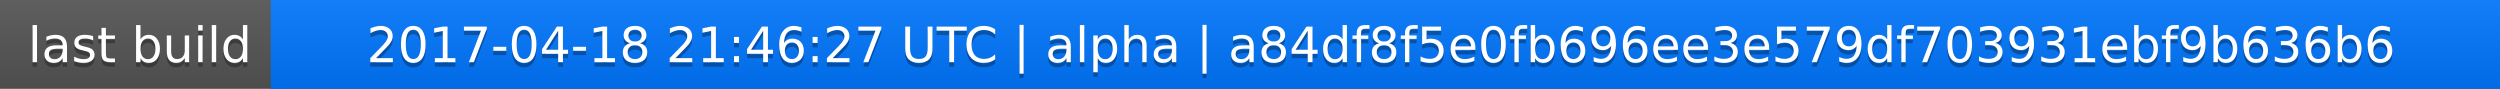
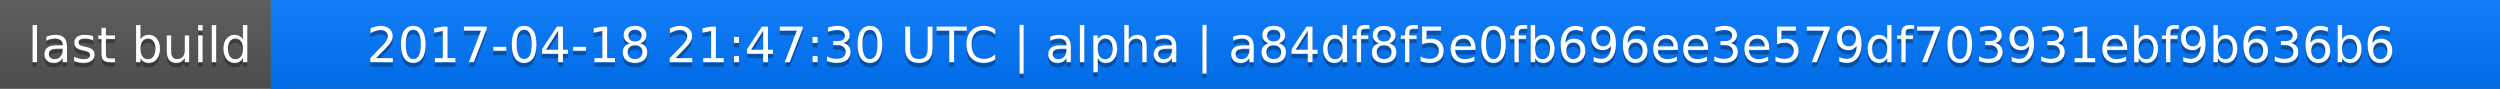
<svg xmlns="http://www.w3.org/2000/svg" width="563" height="20">
  <linearGradient id="a" x2="0" y2="100%">
    <stop offset="0" stop-color="#bbb" stop-opacity=".1" />
    <stop offset="1" stop-opacity=".1" />
  </linearGradient>
  <rect rx="0" width="563" height="20" fill="#555" />
  <rect rx="0" x="61" width="502" height="20" fill="#07f" />
  <path fill="#07f" d="M61 0h4v20h-4z" />
  <rect rx="0" width="563" height="20" fill="url(#a)" />
  <g fill="#fff" text-anchor="middle" font-family="DejaVu Sans,Verdana,Geneva,sans-serif" font-size="11">
    <text x="31.5" y="15" fill="#010101" fill-opacity=".3">last build</text>
    <text x="31.5" y="14">last build</text>
-     <text x="311" y="15" fill="#010101" fill-opacity=".3">2017-04-18 21:46:27 UTC | alpha | a84df8f5e0fb696ee3e579df703931ebf9b636b6</text>
-     <text x="311" y="14">2017-04-18 21:46:27 UTC | alpha | a84df8f5e0fb696ee3e579df703931ebf9b636b6</text>
+     <text x="311" y="15" fill="#010101" fill-opacity=".3">2017-04-18 21:47:30 UTC | alpha | a84df8f5e0fb696ee3e579df703931ebf9b636b6</text>
+     <text x="311" y="14">2017-04-18 21:47:30 UTC | alpha | a84df8f5e0fb696ee3e579df703931ebf9b636b6</text>
  </g>
</svg>
